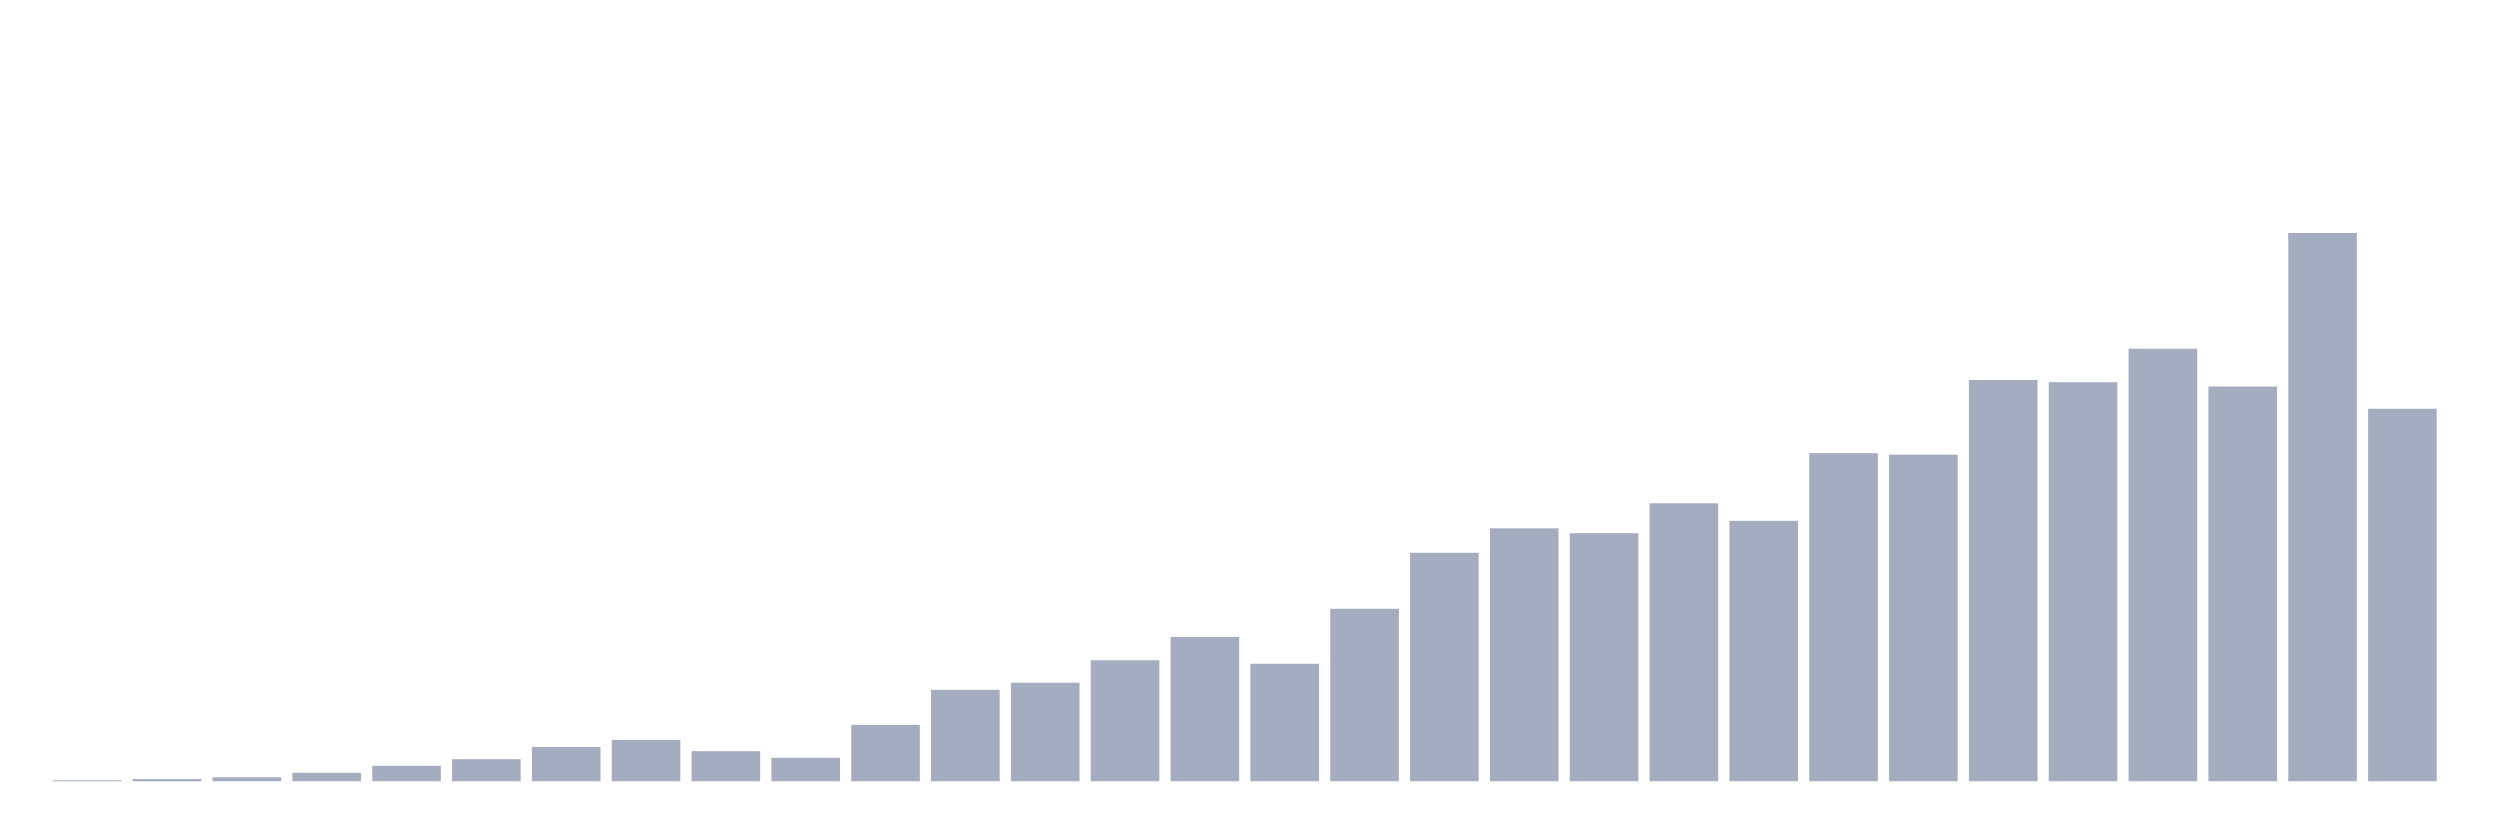
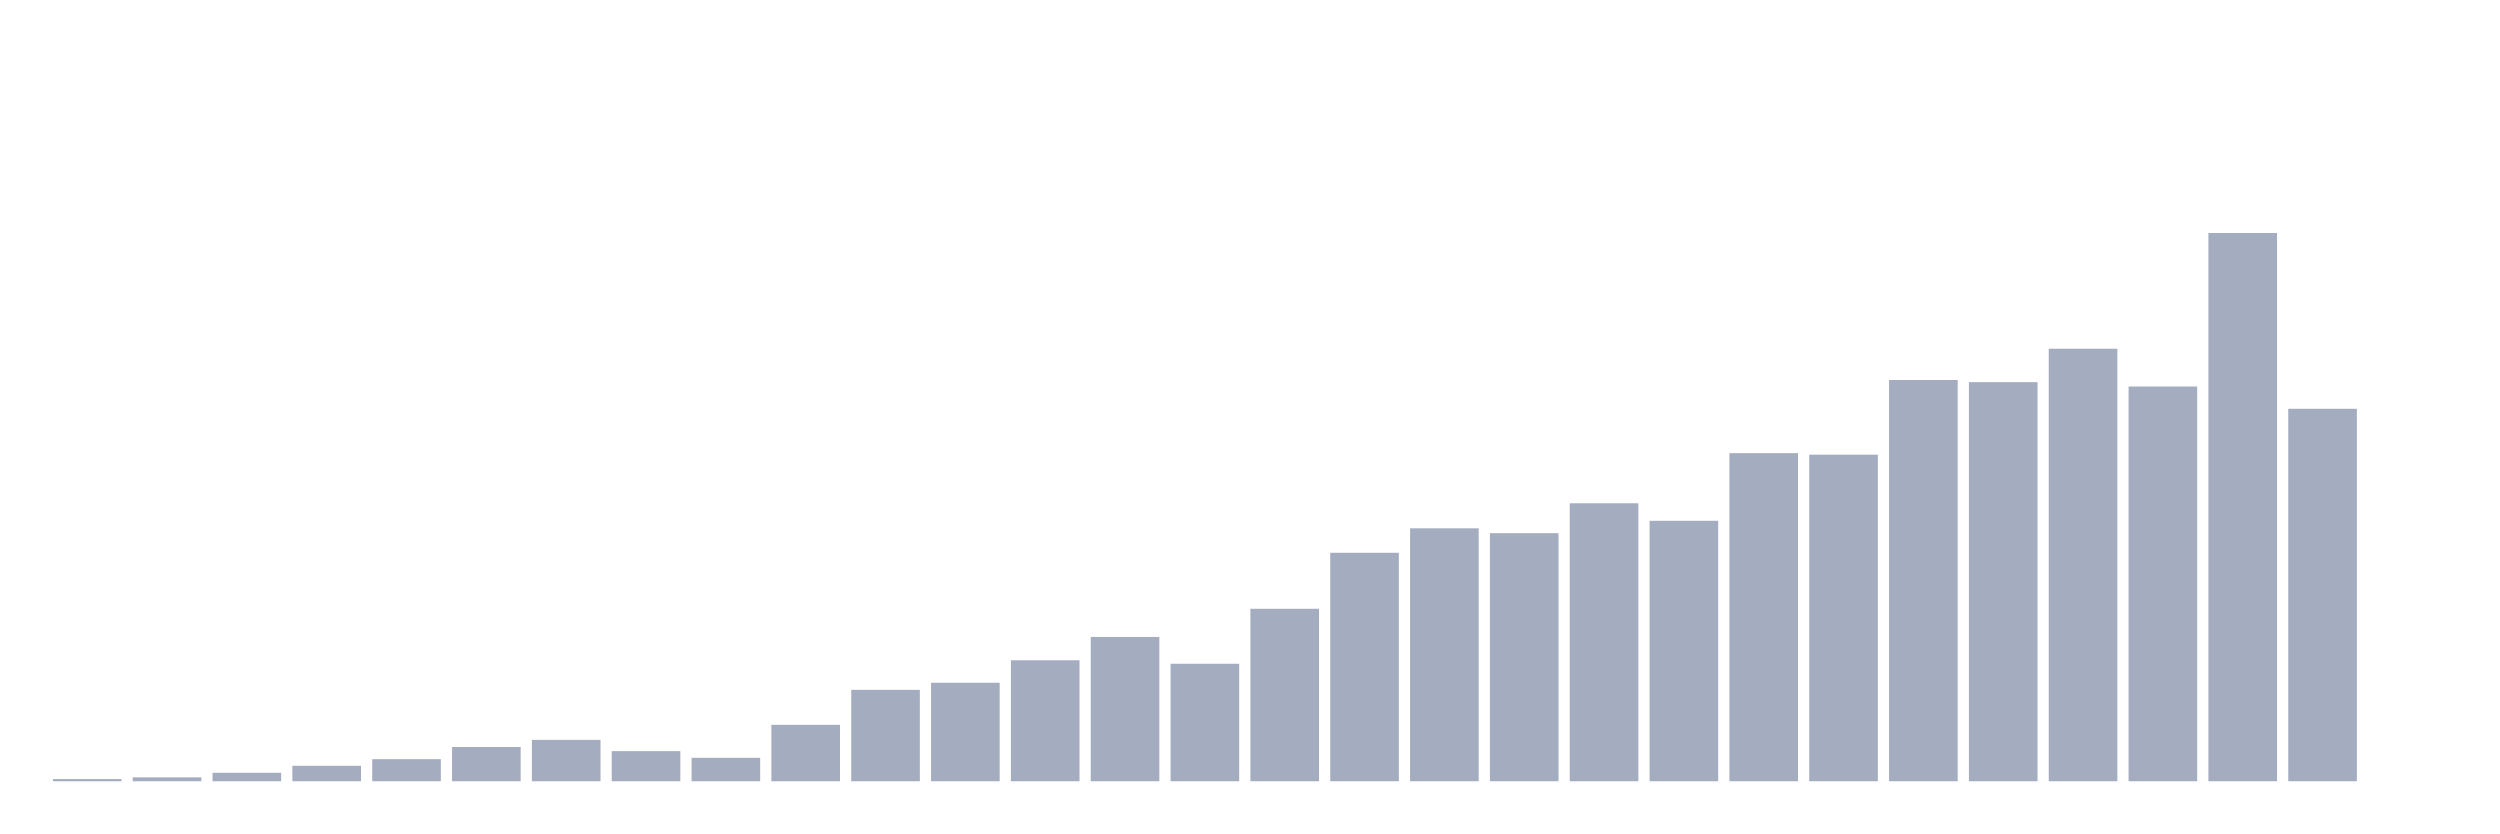
<svg xmlns="http://www.w3.org/2000/svg" viewBox="0 0 480 160">
  <g transform="translate(10,10)">
-     <rect class="bar" x="0.153" width="13.175" y="139.802" height="0.198" fill="rgb(164,173,192)" />
-     <rect class="bar" x="15.482" width="13.175" y="139.584" height="0.416" fill="rgb(164,173,192)" />
-     <rect class="bar" x="30.81" width="13.175" y="139.247" height="0.753" fill="rgb(164,173,192)" />
-     <rect class="bar" x="46.138" width="13.175" y="138.376" height="1.624" fill="rgb(164,173,192)" />
-     <rect class="bar" x="61.466" width="13.175" y="137.029" height="2.971" fill="rgb(164,173,192)" />
-     <rect class="bar" x="76.794" width="13.175" y="135.762" height="4.238" fill="rgb(164,173,192)" />
-     <rect class="bar" x="92.123" width="13.175" y="133.425" height="6.575" fill="rgb(164,173,192)" />
-     <rect class="bar" x="107.451" width="13.175" y="132.058" height="7.942" fill="rgb(164,173,192)" />
-     <rect class="bar" x="122.779" width="13.175" y="134.217" height="5.783" fill="rgb(164,173,192)" />
-     <rect class="bar" x="138.107" width="13.175" y="135.504" height="4.496" fill="rgb(164,173,192)" />
-     <rect class="bar" x="153.436" width="13.175" y="129.167" height="10.833" fill="rgb(164,173,192)" />
-     <rect class="bar" x="168.764" width="13.175" y="122.453" height="17.547" fill="rgb(164,173,192)" />
-     <rect class="bar" x="184.092" width="13.175" y="121.086" height="18.914" fill="rgb(164,173,192)" />
-     <rect class="bar" x="199.42" width="13.175" y="116.769" height="23.231" fill="rgb(164,173,192)" />
-     <rect class="bar" x="214.748" width="13.175" y="112.293" height="27.707" fill="rgb(164,173,192)" />
-     <rect class="bar" x="230.077" width="13.175" y="117.442" height="22.558" fill="rgb(164,173,192)" />
-     <rect class="bar" x="245.405" width="13.175" y="106.886" height="33.114" fill="rgb(164,173,192)" />
-     <rect class="bar" x="260.733" width="13.175" y="96.132" height="43.868" fill="rgb(164,173,192)" />
-     <rect class="bar" x="276.061" width="13.175" y="91.438" height="48.562" fill="rgb(164,173,192)" />
-     <rect class="bar" x="291.39" width="13.175" y="92.369" height="47.631" fill="rgb(164,173,192)" />
-     <rect class="bar" x="306.718" width="13.175" y="86.626" height="53.374" fill="rgb(164,173,192)" />
-     <rect class="bar" x="322.046" width="13.175" y="89.993" height="50.007" fill="rgb(164,173,192)" />
-     <rect class="bar" x="337.374" width="13.175" y="77.001" height="62.999" fill="rgb(164,173,192)" />
-     <rect class="bar" x="352.702" width="13.175" y="77.298" height="62.702" fill="rgb(164,173,192)" />
-     <rect class="bar" x="368.031" width="13.175" y="62.959" height="77.041" fill="rgb(164,173,192)" />
-     <rect class="bar" x="383.359" width="13.175" y="63.375" height="76.625" fill="rgb(164,173,192)" />
-     <rect class="bar" x="398.687" width="13.175" y="56.958" height="83.042" fill="rgb(164,173,192)" />
-     <rect class="bar" x="414.015" width="13.175" y="64.207" height="75.793" fill="rgb(164,173,192)" />
-     <rect class="bar" x="429.344" width="13.175" y="34.737" height="105.263" fill="rgb(164,173,192)" />
-     <rect class="bar" x="444.672" width="13.175" y="68.484" height="71.516" fill="rgb(164,173,192)" />
+     <rect class="bar" x="0.153" width="13.175" y="139.584" height="0.416" fill="rgb(164,173,192)" />
+     <rect class="bar" x="15.482" width="13.175" y="139.247" height="0.753" fill="rgb(164,173,192)" />
+     <rect class="bar" x="30.81" width="13.175" y="138.376" height="1.624" fill="rgb(164,173,192)" />
+     <rect class="bar" x="46.138" width="13.175" y="137.029" height="2.971" fill="rgb(164,173,192)" />
+     <rect class="bar" x="61.466" width="13.175" y="135.762" height="4.238" fill="rgb(164,173,192)" />
+     <rect class="bar" x="76.794" width="13.175" y="133.425" height="6.575" fill="rgb(164,173,192)" />
+     <rect class="bar" x="92.123" width="13.175" y="132.058" height="7.942" fill="rgb(164,173,192)" />
+     <rect class="bar" x="107.451" width="13.175" y="134.217" height="5.783" fill="rgb(164,173,192)" />
+     <rect class="bar" x="122.779" width="13.175" y="135.504" height="4.496" fill="rgb(164,173,192)" />
+     <rect class="bar" x="138.107" width="13.175" y="129.167" height="10.833" fill="rgb(164,173,192)" />
+     <rect class="bar" x="153.436" width="13.175" y="122.453" height="17.547" fill="rgb(164,173,192)" />
+     <rect class="bar" x="168.764" width="13.175" y="121.086" height="18.914" fill="rgb(164,173,192)" />
+     <rect class="bar" x="184.092" width="13.175" y="116.769" height="23.231" fill="rgb(164,173,192)" />
+     <rect class="bar" x="199.42" width="13.175" y="112.293" height="27.707" fill="rgb(164,173,192)" />
+     <rect class="bar" x="214.748" width="13.175" y="117.442" height="22.558" fill="rgb(164,173,192)" />
+     <rect class="bar" x="230.077" width="13.175" y="106.886" height="33.114" fill="rgb(164,173,192)" />
+     <rect class="bar" x="245.405" width="13.175" y="96.132" height="43.868" fill="rgb(164,173,192)" />
+     <rect class="bar" x="260.733" width="13.175" y="91.438" height="48.562" fill="rgb(164,173,192)" />
+     <rect class="bar" x="276.061" width="13.175" y="92.369" height="47.631" fill="rgb(164,173,192)" />
+     <rect class="bar" x="291.39" width="13.175" y="86.626" height="53.374" fill="rgb(164,173,192)" />
+     <rect class="bar" x="306.718" width="13.175" y="89.993" height="50.007" fill="rgb(164,173,192)" />
+     <rect class="bar" x="322.046" width="13.175" y="77.001" height="62.999" fill="rgb(164,173,192)" />
+     <rect class="bar" x="337.374" width="13.175" y="77.298" height="62.702" fill="rgb(164,173,192)" />
+     <rect class="bar" x="352.702" width="13.175" y="62.959" height="77.041" fill="rgb(164,173,192)" />
+     <rect class="bar" x="368.031" width="13.175" y="63.375" height="76.625" fill="rgb(164,173,192)" />
+     <rect class="bar" x="383.359" width="13.175" y="56.958" height="83.042" fill="rgb(164,173,192)" />
+     <rect class="bar" x="398.687" width="13.175" y="64.207" height="75.793" fill="rgb(164,173,192)" />
+     <rect class="bar" x="414.015" width="13.175" y="34.737" height="105.263" fill="rgb(164,173,192)" />
+     <rect class="bar" x="429.344" width="13.175" y="68.484" height="71.516" fill="rgb(164,173,192)" />
+     <rect class="bar" x="444.672" width="13.175" y="140" height="0" fill="rgb(164,173,192)" />
  </g>
</svg>
